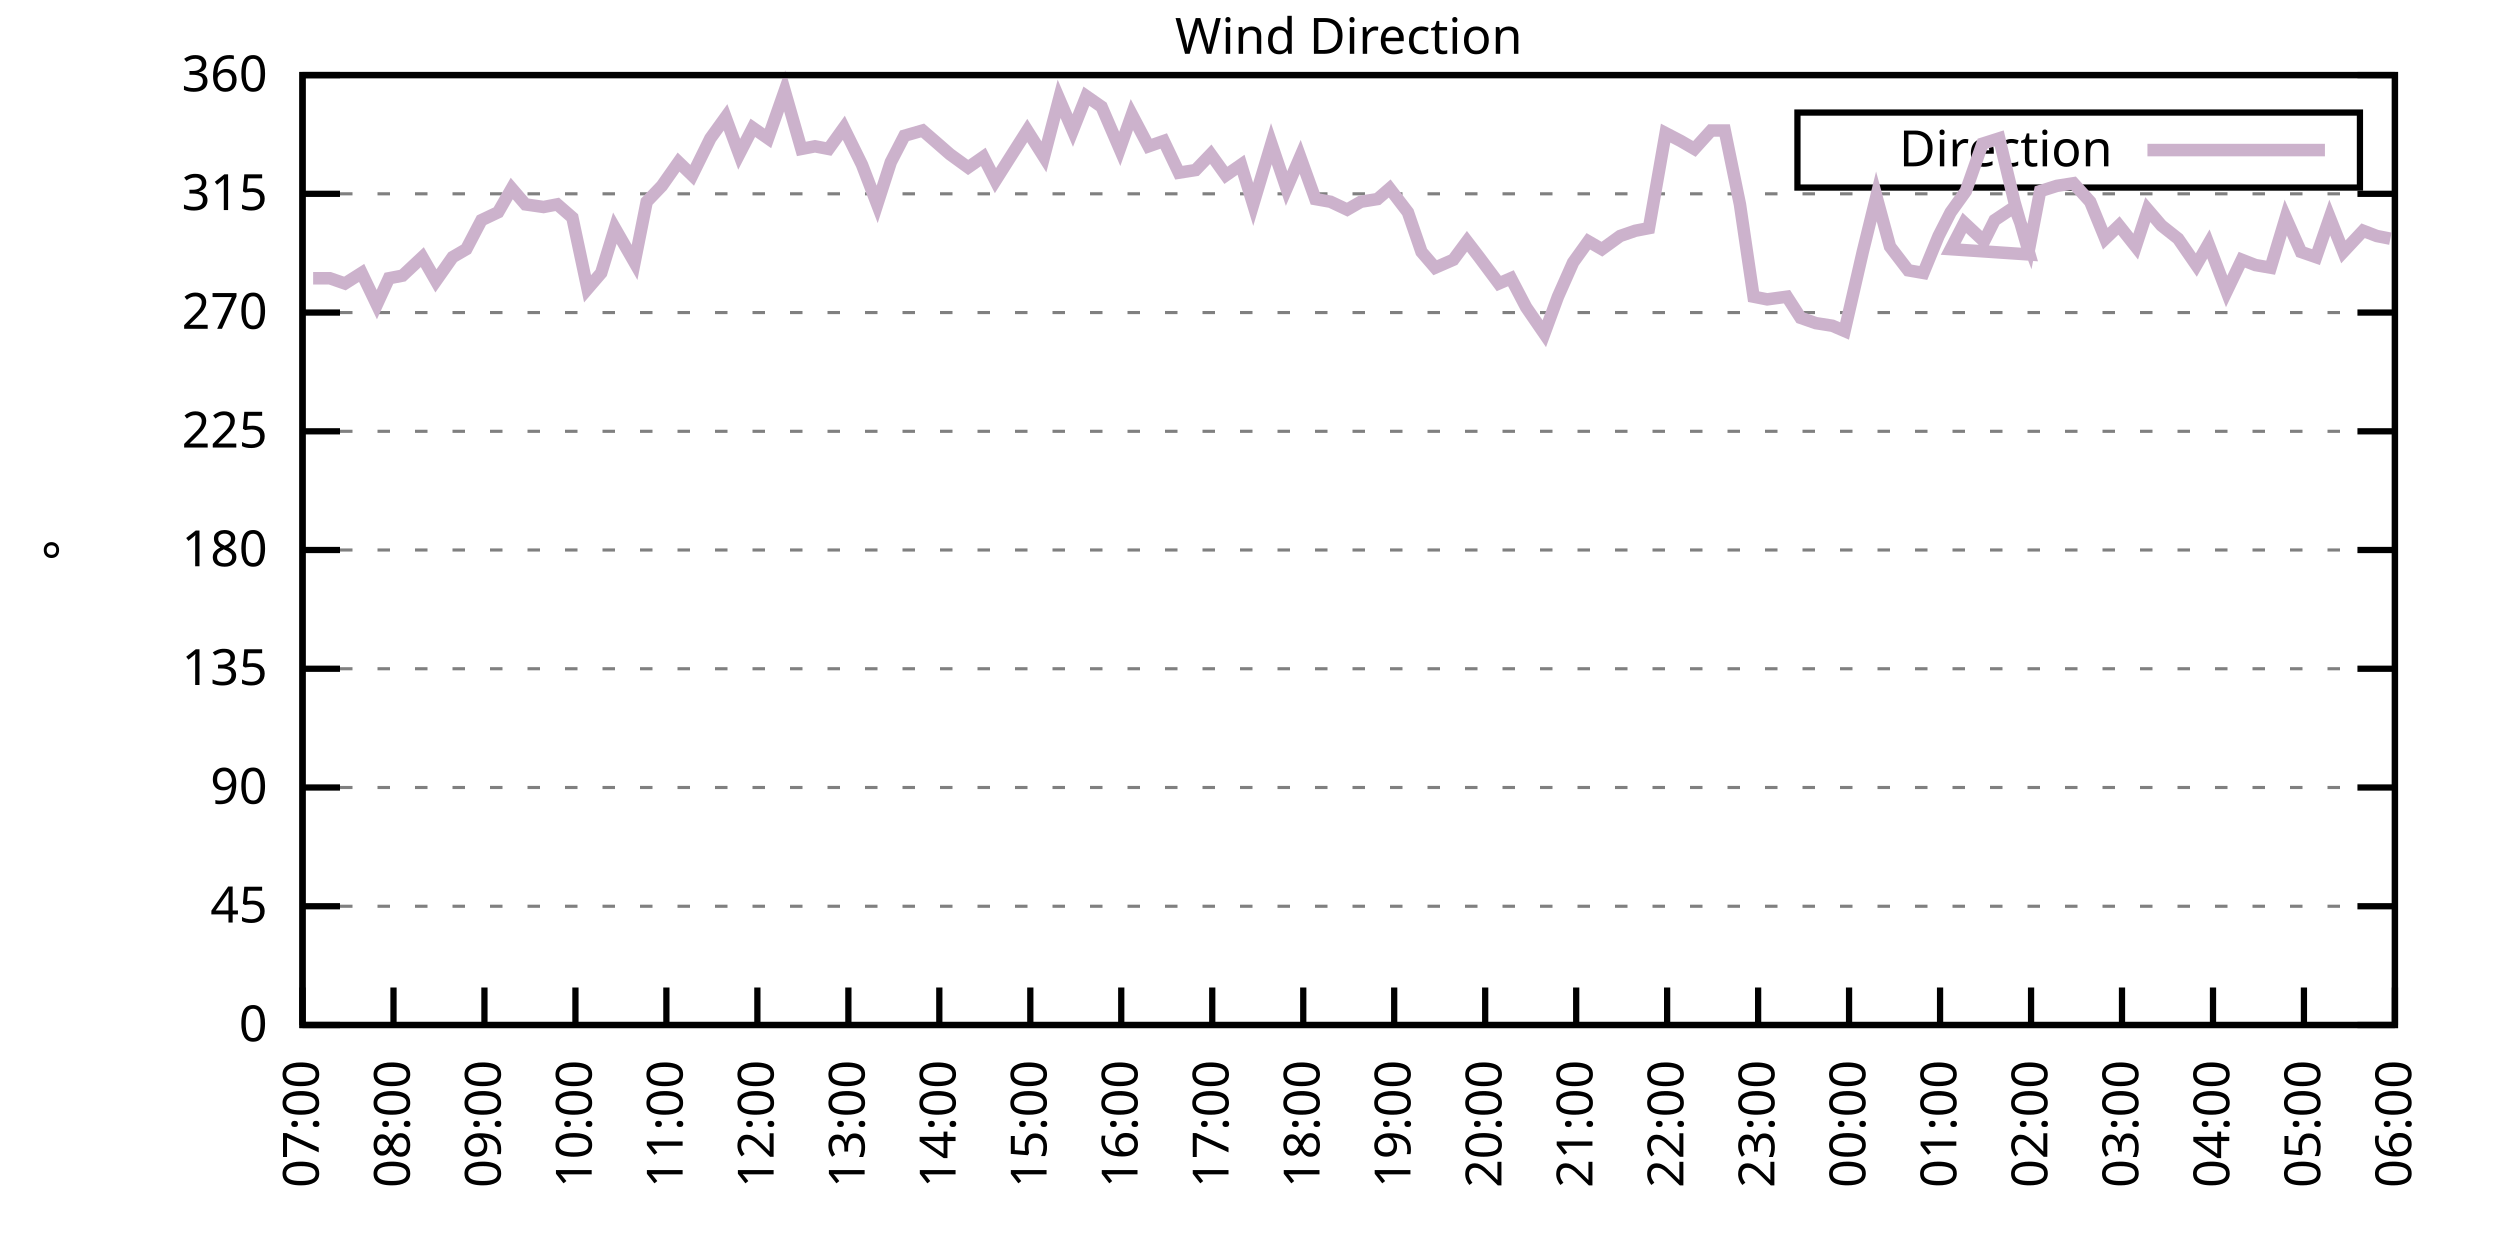
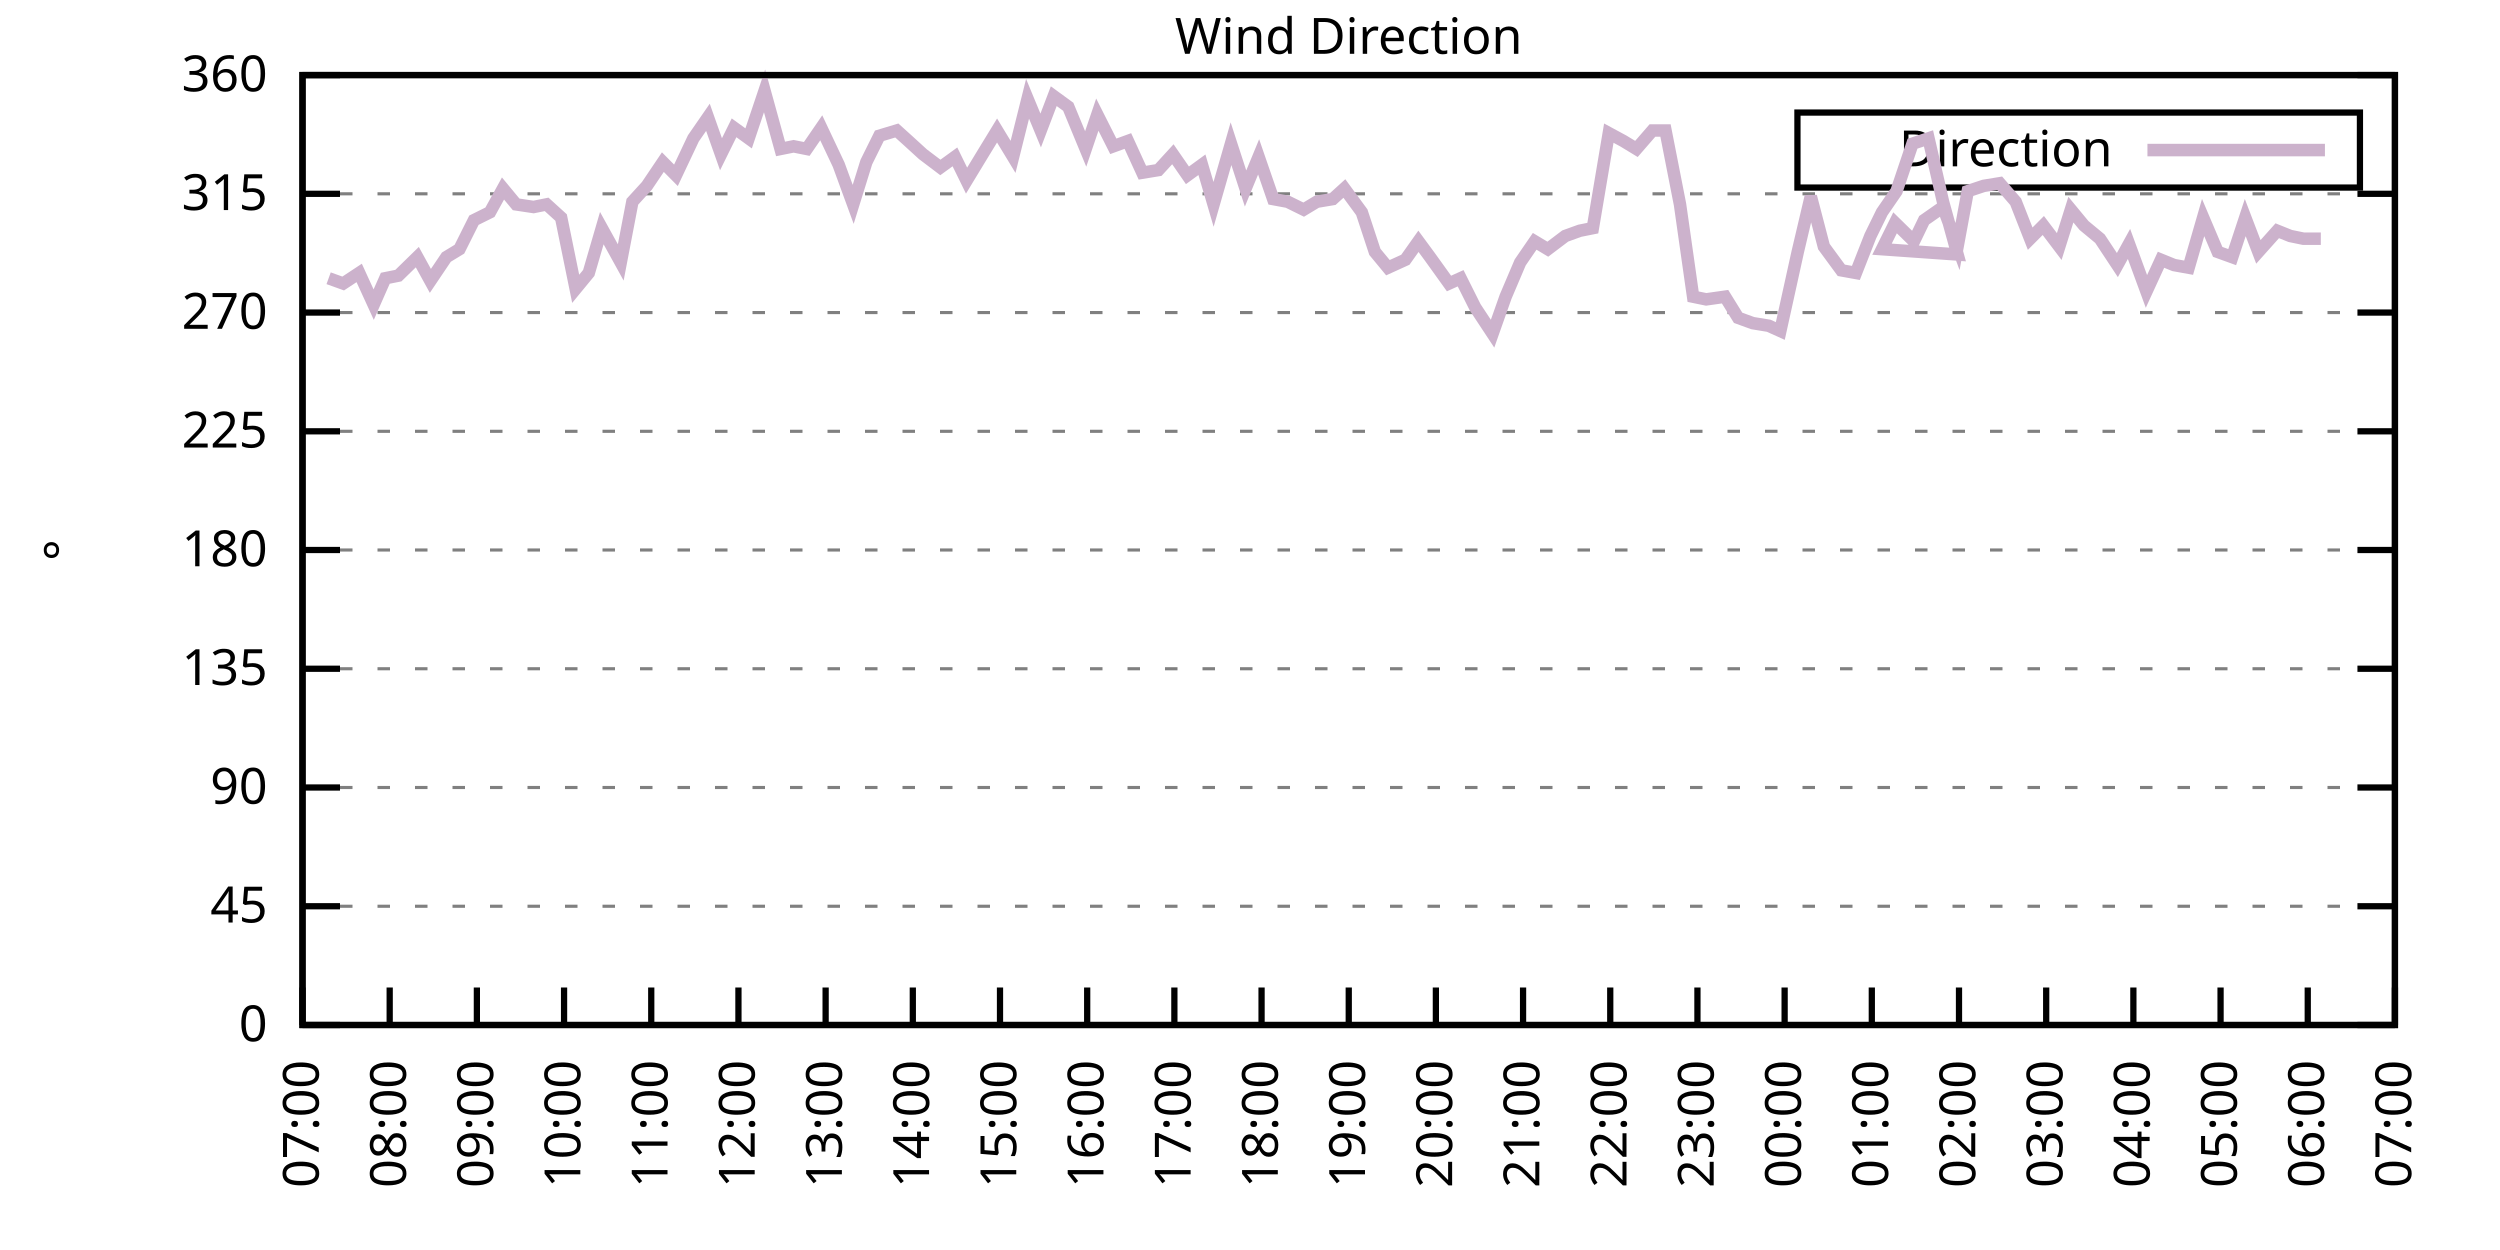
<svg xmlns="http://www.w3.org/2000/svg" xmlns:xlink="http://www.w3.org/1999/xlink" width="400" height="200" viewBox="0 0 400 200">
  <g id="gnuplot_canvas">
    <rect x="0" y="0" width="400" height="200" fill="none" />
    <defs>
      <circle id="gpDot" r="0.5" stroke-width="0.5" stroke="currentColor" />
      <path id="gpPt0" stroke-width="0.333" stroke="currentColor" d="M-1,0 h2 M0,-1 v2" />
      <path id="gpPt1" stroke-width="0.333" stroke="currentColor" d="M-1,-1 L1,1 M1,-1 L-1,1" />
      <path id="gpPt2" stroke-width="0.333" stroke="currentColor" d="M-1,0 L1,0 M0,-1 L0,1 M-1,-1 L1,1 M-1,1 L1,-1" />
      <rect id="gpPt3" stroke-width="0.333" stroke="currentColor" x="-1" y="-1" width="2" height="2" />
      <rect id="gpPt4" stroke-width="0.333" stroke="currentColor" fill="currentColor" x="-1" y="-1" width="2" height="2" />
      <circle id="gpPt5" stroke-width="0.333" stroke="currentColor" cx="0" cy="0" r="1" />
      <use xlink:href="#gpPt5" id="gpPt6" fill="currentColor" stroke="none" />
      <path id="gpPt7" stroke-width="0.333" stroke="currentColor" d="M0,-1.33 L-1.33,0.67 L1.33,0.67 z" />
      <use xlink:href="#gpPt7" id="gpPt8" fill="currentColor" stroke="none" />
      <use xlink:href="#gpPt7" id="gpPt9" stroke="currentColor" transform="rotate(180)" />
      <use xlink:href="#gpPt9" id="gpPt10" fill="currentColor" stroke="none" />
      <use xlink:href="#gpPt3" id="gpPt11" stroke="currentColor" transform="rotate(45)" />
      <use xlink:href="#gpPt11" id="gpPt12" fill="currentColor" stroke="none" />
      <path id="gpPt13" stroke-width="0.333" stroke="currentColor" d="M0,1.330 L1.265,0.411 L0.782,-1.067 L-0.782,-1.076 L-1.265,0.411 z" />
      <use xlink:href="#gpPt13" id="gpPt14" fill="currentColor" stroke="none" />
      <filter id="textbox" filterUnits="objectBoundingBox" x="0" y="0" height="1" width="1">
        <feFlood flood-color="white" flood-opacity="1" result="bgnd" />
        <feComposite in="SourceGraphic" in2="bgnd" operator="atop" />
      </filter>
      <filter id="greybox" filterUnits="objectBoundingBox" x="0" y="0" height="1" width="1">
        <feFlood flood-color="lightgrey" flood-opacity="1" result="grey" />
        <feComposite in="SourceGraphic" in2="grey" operator="atop" />
      </filter>
    </defs>
    <g fill="none" color="white" stroke="currentColor" stroke-width="1.00" stroke-linecap="butt" stroke-linejoin="miter">
</g>
    <g fill="none" color="black" stroke="currentColor" stroke-width="1.00" stroke-linecap="butt" stroke-linejoin="miter">
      <g stroke="none" shape-rendering="crispEdges">
        <polygon fill="rgb(255, 255, 255)" points="48.40,164.00 383.18,164.00 383.18,12.02 48.40,12.02 " />
      </g>
    </g>
    <g fill="none" color="black" stroke="currentColor" stroke-width="1.00" stroke-linecap="butt" stroke-linejoin="miter">
</g>
    <g fill="none" color="black" stroke="black" stroke-width="0.50" stroke-linecap="butt" stroke-linejoin="miter">
</g>
    <g fill="none" color="gray" stroke="currentColor" stroke-width="0.50" stroke-linecap="butt" stroke-linejoin="miter">
      <path stroke="gray" stroke-dasharray="2,4" class="gridline" d="M48.40,164.00 L383.19,164.00  " />
    </g>
    <g fill="none" color="gray" stroke="gray" stroke-width="1.00" stroke-linecap="butt" stroke-linejoin="miter">
</g>
    <g fill="none" color="black" stroke="currentColor" stroke-width="1.00" stroke-linecap="butt" stroke-linejoin="miter">
      <path stroke="black" d="M48.40,164.00 L54.40,164.00 M383.19,164.00 L377.19,164.00  " />
      <g transform="translate(42.80,166.60)" stroke="none" fill="black" font-family="Sans" font-size="8.00" text-anchor="end">
        <text>
          <tspan font-family="Sans"> 0</tspan>
        </text>
      </g>
    </g>
    <g fill="none" color="black" stroke="currentColor" stroke-width="1.00" stroke-linecap="butt" stroke-linejoin="miter">
</g>
    <g fill="none" color="black" stroke="black" stroke-width="0.50" stroke-linecap="butt" stroke-linejoin="miter">
</g>
    <g fill="none" color="gray" stroke="currentColor" stroke-width="0.50" stroke-linecap="butt" stroke-linejoin="miter">
      <path stroke="gray" stroke-dasharray="2,4" class="gridline" d="M48.40,145.00 L383.19,145.00  " />
    </g>
    <g fill="none" color="gray" stroke="gray" stroke-width="1.00" stroke-linecap="butt" stroke-linejoin="miter">
</g>
    <g fill="none" color="black" stroke="currentColor" stroke-width="1.00" stroke-linecap="butt" stroke-linejoin="miter">
      <path stroke="black" d="M48.40,145.00 L54.40,145.00 M383.19,145.00 L377.19,145.00  " />
      <g transform="translate(42.80,147.60)" stroke="none" fill="black" font-family="Sans" font-size="8.00" text-anchor="end">
        <text>
          <tspan font-family="Sans"> 45</tspan>
        </text>
      </g>
    </g>
    <g fill="none" color="black" stroke="currentColor" stroke-width="1.00" stroke-linecap="butt" stroke-linejoin="miter">
</g>
    <g fill="none" color="black" stroke="black" stroke-width="0.50" stroke-linecap="butt" stroke-linejoin="miter">
</g>
    <g fill="none" color="gray" stroke="currentColor" stroke-width="0.50" stroke-linecap="butt" stroke-linejoin="miter">
      <path stroke="gray" stroke-dasharray="2,4" class="gridline" d="M48.40,126.00 L383.19,126.00  " />
    </g>
    <g fill="none" color="gray" stroke="gray" stroke-width="1.00" stroke-linecap="butt" stroke-linejoin="miter">
</g>
    <g fill="none" color="black" stroke="currentColor" stroke-width="1.00" stroke-linecap="butt" stroke-linejoin="miter">
      <path stroke="black" d="M48.40,126.00 L54.40,126.00 M383.19,126.00 L377.19,126.00  " />
      <g transform="translate(42.80,128.60)" stroke="none" fill="black" font-family="Sans" font-size="8.00" text-anchor="end">
        <text>
          <tspan font-family="Sans"> 90</tspan>
        </text>
      </g>
    </g>
    <g fill="none" color="black" stroke="currentColor" stroke-width="1.00" stroke-linecap="butt" stroke-linejoin="miter">
</g>
    <g fill="none" color="black" stroke="black" stroke-width="0.50" stroke-linecap="butt" stroke-linejoin="miter">
</g>
    <g fill="none" color="gray" stroke="currentColor" stroke-width="0.50" stroke-linecap="butt" stroke-linejoin="miter">
      <path stroke="gray" stroke-dasharray="2,4" class="gridline" d="M48.40,107.00 L383.19,107.00  " />
    </g>
    <g fill="none" color="gray" stroke="gray" stroke-width="1.00" stroke-linecap="butt" stroke-linejoin="miter">
</g>
    <g fill="none" color="black" stroke="currentColor" stroke-width="1.00" stroke-linecap="butt" stroke-linejoin="miter">
      <path stroke="black" d="M48.40,107.00 L54.40,107.00 M383.19,107.00 L377.19,107.00  " />
      <g transform="translate(42.80,109.60)" stroke="none" fill="black" font-family="Sans" font-size="8.00" text-anchor="end">
        <text>
          <tspan font-family="Sans"> 135</tspan>
        </text>
      </g>
    </g>
    <g fill="none" color="black" stroke="currentColor" stroke-width="1.00" stroke-linecap="butt" stroke-linejoin="miter">
</g>
    <g fill="none" color="black" stroke="black" stroke-width="0.50" stroke-linecap="butt" stroke-linejoin="miter">
</g>
    <g fill="none" color="gray" stroke="currentColor" stroke-width="0.50" stroke-linecap="butt" stroke-linejoin="miter">
      <path stroke="gray" stroke-dasharray="2,4" class="gridline" d="M48.40,88.00 L383.19,88.00  " />
    </g>
    <g fill="none" color="gray" stroke="gray" stroke-width="1.00" stroke-linecap="butt" stroke-linejoin="miter">
</g>
    <g fill="none" color="black" stroke="currentColor" stroke-width="1.00" stroke-linecap="butt" stroke-linejoin="miter">
      <path stroke="black" d="M48.40,88.00 L54.40,88.00 M383.19,88.00 L377.19,88.00  " />
      <g transform="translate(42.80,90.60)" stroke="none" fill="black" font-family="Sans" font-size="8.00" text-anchor="end">
        <text>
          <tspan font-family="Sans"> 180</tspan>
        </text>
      </g>
    </g>
    <g fill="none" color="black" stroke="currentColor" stroke-width="1.00" stroke-linecap="butt" stroke-linejoin="miter">
</g>
    <g fill="none" color="black" stroke="black" stroke-width="0.50" stroke-linecap="butt" stroke-linejoin="miter">
</g>
    <g fill="none" color="gray" stroke="currentColor" stroke-width="0.50" stroke-linecap="butt" stroke-linejoin="miter">
      <path stroke="gray" stroke-dasharray="2,4" class="gridline" d="M48.40,69.01 L383.19,69.01  " />
    </g>
    <g fill="none" color="gray" stroke="gray" stroke-width="1.00" stroke-linecap="butt" stroke-linejoin="miter">
</g>
    <g fill="none" color="black" stroke="currentColor" stroke-width="1.00" stroke-linecap="butt" stroke-linejoin="miter">
      <path stroke="black" d="M48.40,69.01 L54.40,69.01 M383.19,69.01 L377.19,69.01  " />
      <g transform="translate(42.80,71.61)" stroke="none" fill="black" font-family="Sans" font-size="8.00" text-anchor="end">
        <text>
          <tspan font-family="Sans"> 225</tspan>
        </text>
      </g>
    </g>
    <g fill="none" color="black" stroke="currentColor" stroke-width="1.00" stroke-linecap="butt" stroke-linejoin="miter">
</g>
    <g fill="none" color="black" stroke="black" stroke-width="0.50" stroke-linecap="butt" stroke-linejoin="miter">
</g>
    <g fill="none" color="gray" stroke="currentColor" stroke-width="0.50" stroke-linecap="butt" stroke-linejoin="miter">
      <path stroke="gray" stroke-dasharray="2,4" class="gridline" d="M48.40,50.01 L383.19,50.01  " />
    </g>
    <g fill="none" color="gray" stroke="gray" stroke-width="1.00" stroke-linecap="butt" stroke-linejoin="miter">
</g>
    <g fill="none" color="black" stroke="currentColor" stroke-width="1.00" stroke-linecap="butt" stroke-linejoin="miter">
      <path stroke="black" d="M48.40,50.01 L54.40,50.01 M383.19,50.01 L377.19,50.01  " />
      <g transform="translate(42.80,52.61)" stroke="none" fill="black" font-family="Sans" font-size="8.00" text-anchor="end">
        <text>
          <tspan font-family="Sans"> 270</tspan>
        </text>
      </g>
    </g>
    <g fill="none" color="black" stroke="currentColor" stroke-width="1.00" stroke-linecap="butt" stroke-linejoin="miter">
</g>
    <g fill="none" color="black" stroke="black" stroke-width="0.50" stroke-linecap="butt" stroke-linejoin="miter">
</g>
    <g fill="none" color="gray" stroke="currentColor" stroke-width="0.50" stroke-linecap="butt" stroke-linejoin="miter">
      <path stroke="gray" stroke-dasharray="2,4" class="gridline" d="M48.40,31.01 L383.19,31.01  " />
    </g>
    <g fill="none" color="gray" stroke="gray" stroke-width="1.00" stroke-linecap="butt" stroke-linejoin="miter">
</g>
    <g fill="none" color="black" stroke="currentColor" stroke-width="1.00" stroke-linecap="butt" stroke-linejoin="miter">
      <path stroke="black" d="M48.40,31.01 L54.40,31.01 M383.19,31.01 L377.19,31.01  " />
      <g transform="translate(42.80,33.61)" stroke="none" fill="black" font-family="Sans" font-size="8.00" text-anchor="end">
        <text>
          <tspan font-family="Sans"> 315</tspan>
        </text>
      </g>
    </g>
    <g fill="none" color="black" stroke="currentColor" stroke-width="1.00" stroke-linecap="butt" stroke-linejoin="miter">
</g>
    <g fill="none" color="black" stroke="black" stroke-width="0.50" stroke-linecap="butt" stroke-linejoin="miter">
</g>
    <g fill="none" color="gray" stroke="currentColor" stroke-width="0.50" stroke-linecap="butt" stroke-linejoin="miter">
      <path stroke="gray" stroke-dasharray="2,4" class="gridline" d="M48.40,12.01 L383.19,12.01  " />
    </g>
    <g fill="none" color="gray" stroke="gray" stroke-width="1.00" stroke-linecap="butt" stroke-linejoin="miter">
</g>
    <g fill="none" color="black" stroke="currentColor" stroke-width="1.00" stroke-linecap="butt" stroke-linejoin="miter">
      <path stroke="black" d="M48.40,12.01 L54.40,12.01 M383.19,12.01 L377.19,12.01  " />
      <g transform="translate(42.80,14.61)" stroke="none" fill="black" font-family="Sans" font-size="8.00" text-anchor="end">
        <text>
          <tspan font-family="Sans"> 360</tspan>
        </text>
      </g>
    </g>
    <g fill="none" color="black" stroke="currentColor" stroke-width="1.00" stroke-linecap="butt" stroke-linejoin="miter">
      <path stroke="black" d="M48.40,164.00 L48.40,158.00  " />
      <g transform="translate(51.00,169.60) rotate(270.00)" stroke="none" fill="black" font-family="Sans" font-size="8.00" text-anchor="end">
        <text>
          <tspan font-family="Sans">07:00</tspan>
        </text>
      </g>
    </g>
    <g fill="none" color="black" stroke="currentColor" stroke-width="1.00" stroke-linecap="butt" stroke-linejoin="miter">
-       <path stroke="black" d="M62.96,164.00 L62.96,158.00  " />
-       <g transform="translate(65.56,169.60) rotate(270.00)" stroke="none" fill="black" font-family="Sans" font-size="8.00" text-anchor="end">
+       <path stroke="black" d="M62.35,164.00 L62.35,158.00  " />
+       <g transform="translate(64.95,169.60) rotate(270.00)" stroke="none" fill="black" font-family="Sans" font-size="8.00" text-anchor="end">
        <text>
          <tspan font-family="Sans">08:00</tspan>
        </text>
      </g>
    </g>
    <g fill="none" color="black" stroke="currentColor" stroke-width="1.00" stroke-linecap="butt" stroke-linejoin="miter">
-       <path stroke="black" d="M77.51,164.00 L77.51,158.00  " />
-       <g transform="translate(80.11,169.60) rotate(270.00)" stroke="none" fill="black" font-family="Sans" font-size="8.00" text-anchor="end">
+       <path stroke="black" d="M76.30,164.00 L76.30,158.00  " />
+       <g transform="translate(78.90,169.60) rotate(270.00)" stroke="none" fill="black" font-family="Sans" font-size="8.00" text-anchor="end">
        <text>
          <tspan font-family="Sans">09:00</tspan>
        </text>
      </g>
    </g>
    <g fill="none" color="black" stroke="currentColor" stroke-width="1.00" stroke-linecap="butt" stroke-linejoin="miter">
-       <path stroke="black" d="M92.07,164.00 L92.07,158.00  " />
-       <g transform="translate(94.67,169.60) rotate(270.00)" stroke="none" fill="black" font-family="Sans" font-size="8.00" text-anchor="end">
+       <path stroke="black" d="M90.25,164.00 L90.25,158.00  " />
+       <g transform="translate(92.85,169.60) rotate(270.00)" stroke="none" fill="black" font-family="Sans" font-size="8.00" text-anchor="end">
        <text>
          <tspan font-family="Sans">10:00</tspan>
        </text>
      </g>
    </g>
    <g fill="none" color="black" stroke="currentColor" stroke-width="1.00" stroke-linecap="butt" stroke-linejoin="miter">
-       <path stroke="black" d="M106.62,164.00 L106.62,158.00  " />
-       <g transform="translate(109.22,169.60) rotate(270.00)" stroke="none" fill="black" font-family="Sans" font-size="8.00" text-anchor="end">
+       <path stroke="black" d="M104.20,164.00 L104.20,158.00  " />
+       <g transform="translate(106.80,169.60) rotate(270.00)" stroke="none" fill="black" font-family="Sans" font-size="8.00" text-anchor="end">
        <text>
          <tspan font-family="Sans">11:00</tspan>
        </text>
      </g>
    </g>
    <g fill="none" color="black" stroke="currentColor" stroke-width="1.00" stroke-linecap="butt" stroke-linejoin="miter">
-       <path stroke="black" d="M121.18,164.00 L121.18,158.00  " />
-       <g transform="translate(123.78,169.60) rotate(270.00)" stroke="none" fill="black" font-family="Sans" font-size="8.00" text-anchor="end">
+       <path stroke="black" d="M118.15,164.00 L118.15,158.00  " />
+       <g transform="translate(120.75,169.60) rotate(270.00)" stroke="none" fill="black" font-family="Sans" font-size="8.00" text-anchor="end">
        <text>
          <tspan font-family="Sans">12:00</tspan>
        </text>
      </g>
    </g>
    <g fill="none" color="black" stroke="currentColor" stroke-width="1.00" stroke-linecap="butt" stroke-linejoin="miter">
-       <path stroke="black" d="M135.74,164.00 L135.74,158.00  " />
-       <g transform="translate(138.34,169.60) rotate(270.00)" stroke="none" fill="black" font-family="Sans" font-size="8.00" text-anchor="end">
+       <path stroke="black" d="M132.10,164.00 L132.10,158.00  " />
+       <g transform="translate(134.70,169.60) rotate(270.00)" stroke="none" fill="black" font-family="Sans" font-size="8.00" text-anchor="end">
        <text>
          <tspan font-family="Sans">13:00</tspan>
        </text>
      </g>
    </g>
    <g fill="none" color="black" stroke="currentColor" stroke-width="1.00" stroke-linecap="butt" stroke-linejoin="miter">
-       <path stroke="black" d="M150.29,164.00 L150.29,158.00  " />
-       <g transform="translate(152.89,169.60) rotate(270.00)" stroke="none" fill="black" font-family="Sans" font-size="8.00" text-anchor="end">
+       <path stroke="black" d="M146.05,164.00 L146.05,158.00  " />
+       <g transform="translate(148.65,169.60) rotate(270.00)" stroke="none" fill="black" font-family="Sans" font-size="8.00" text-anchor="end">
        <text>
          <tspan font-family="Sans">14:00</tspan>
        </text>
      </g>
    </g>
    <g fill="none" color="black" stroke="currentColor" stroke-width="1.00" stroke-linecap="butt" stroke-linejoin="miter">
-       <path stroke="black" d="M164.85,164.00 L164.85,158.00  " />
-       <g transform="translate(167.45,169.60) rotate(270.00)" stroke="none" fill="black" font-family="Sans" font-size="8.00" text-anchor="end">
+       <path stroke="black" d="M160.00,164.00 L160.00,158.00  " />
+       <g transform="translate(162.60,169.60) rotate(270.00)" stroke="none" fill="black" font-family="Sans" font-size="8.00" text-anchor="end">
        <text>
          <tspan font-family="Sans">15:00</tspan>
        </text>
      </g>
    </g>
    <g fill="none" color="black" stroke="currentColor" stroke-width="1.00" stroke-linecap="butt" stroke-linejoin="miter">
-       <path stroke="black" d="M179.40,164.00 L179.40,158.00  " />
-       <g transform="translate(182.00,169.60) rotate(270.00)" stroke="none" fill="black" font-family="Sans" font-size="8.00" text-anchor="end">
+       <path stroke="black" d="M173.95,164.00 L173.95,158.00  " />
+       <g transform="translate(176.55,169.60) rotate(270.00)" stroke="none" fill="black" font-family="Sans" font-size="8.00" text-anchor="end">
        <text>
          <tspan font-family="Sans">16:00</tspan>
        </text>
      </g>
    </g>
    <g fill="none" color="black" stroke="currentColor" stroke-width="1.00" stroke-linecap="butt" stroke-linejoin="miter">
-       <path stroke="black" d="M193.96,164.00 L193.96,158.00  " />
-       <g transform="translate(196.56,169.60) rotate(270.00)" stroke="none" fill="black" font-family="Sans" font-size="8.00" text-anchor="end">
+       <path stroke="black" d="M187.90,164.00 L187.90,158.00  " />
+       <g transform="translate(190.50,169.60) rotate(270.00)" stroke="none" fill="black" font-family="Sans" font-size="8.00" text-anchor="end">
        <text>
          <tspan font-family="Sans">17:00</tspan>
        </text>
      </g>
    </g>
    <g fill="none" color="black" stroke="currentColor" stroke-width="1.00" stroke-linecap="butt" stroke-linejoin="miter">
-       <path stroke="black" d="M208.52,164.00 L208.52,158.00  " />
-       <g transform="translate(211.12,169.60) rotate(270.00)" stroke="none" fill="black" font-family="Sans" font-size="8.00" text-anchor="end">
+       <path stroke="black" d="M201.85,164.00 L201.85,158.00  " />
+       <g transform="translate(204.45,169.60) rotate(270.00)" stroke="none" fill="black" font-family="Sans" font-size="8.00" text-anchor="end">
        <text>
          <tspan font-family="Sans">18:00</tspan>
        </text>
      </g>
    </g>
    <g fill="none" color="black" stroke="currentColor" stroke-width="1.00" stroke-linecap="butt" stroke-linejoin="miter">
-       <path stroke="black" d="M223.07,164.00 L223.07,158.00  " />
-       <g transform="translate(225.67,169.60) rotate(270.00)" stroke="none" fill="black" font-family="Sans" font-size="8.00" text-anchor="end">
+       <path stroke="black" d="M215.80,164.00 L215.80,158.00  " />
+       <g transform="translate(218.40,169.60) rotate(270.00)" stroke="none" fill="black" font-family="Sans" font-size="8.00" text-anchor="end">
        <text>
          <tspan font-family="Sans">19:00</tspan>
        </text>
      </g>
    </g>
    <g fill="none" color="black" stroke="currentColor" stroke-width="1.00" stroke-linecap="butt" stroke-linejoin="miter">
-       <path stroke="black" d="M237.63,164.00 L237.63,158.00  " />
-       <g transform="translate(240.23,169.60) rotate(270.00)" stroke="none" fill="black" font-family="Sans" font-size="8.00" text-anchor="end">
+       <path stroke="black" d="M229.74,164.00 L229.74,158.00  " />
+       <g transform="translate(232.34,169.60) rotate(270.00)" stroke="none" fill="black" font-family="Sans" font-size="8.00" text-anchor="end">
        <text>
          <tspan font-family="Sans">20:00</tspan>
        </text>
      </g>
    </g>
    <g fill="none" color="black" stroke="currentColor" stroke-width="1.00" stroke-linecap="butt" stroke-linejoin="miter">
-       <path stroke="black" d="M252.19,164.00 L252.19,158.00  " />
-       <g transform="translate(254.79,169.60) rotate(270.00)" stroke="none" fill="black" font-family="Sans" font-size="8.00" text-anchor="end">
+       <path stroke="black" d="M243.69,164.00 L243.69,158.00  " />
+       <g transform="translate(246.29,169.60) rotate(270.00)" stroke="none" fill="black" font-family="Sans" font-size="8.00" text-anchor="end">
        <text>
          <tspan font-family="Sans">21:00</tspan>
        </text>
      </g>
    </g>
    <g fill="none" color="black" stroke="currentColor" stroke-width="1.00" stroke-linecap="butt" stroke-linejoin="miter">
-       <path stroke="black" d="M266.74,164.00 L266.74,158.00  " />
-       <g transform="translate(269.34,169.60) rotate(270.00)" stroke="none" fill="black" font-family="Sans" font-size="8.00" text-anchor="end">
+       <path stroke="black" d="M257.64,164.00 L257.64,158.00  " />
+       <g transform="translate(260.24,169.60) rotate(270.00)" stroke="none" fill="black" font-family="Sans" font-size="8.00" text-anchor="end">
        <text>
          <tspan font-family="Sans">22:00</tspan>
        </text>
      </g>
    </g>
    <g fill="none" color="black" stroke="currentColor" stroke-width="1.00" stroke-linecap="butt" stroke-linejoin="miter">
-       <path stroke="black" d="M281.30,164.00 L281.30,158.00  " />
-       <g transform="translate(283.90,169.60) rotate(270.00)" stroke="none" fill="black" font-family="Sans" font-size="8.00" text-anchor="end">
+       <path stroke="black" d="M271.59,164.00 L271.59,158.00  " />
+       <g transform="translate(274.19,169.60) rotate(270.00)" stroke="none" fill="black" font-family="Sans" font-size="8.00" text-anchor="end">
        <text>
          <tspan font-family="Sans">23:00</tspan>
        </text>
      </g>
    </g>
    <g fill="none" color="black" stroke="currentColor" stroke-width="1.00" stroke-linecap="butt" stroke-linejoin="miter">
-       <path stroke="black" d="M295.85,164.00 L295.85,158.00  " />
-       <g transform="translate(298.45,169.60) rotate(270.00)" stroke="none" fill="black" font-family="Sans" font-size="8.00" text-anchor="end">
+       <path stroke="black" d="M285.54,164.00 L285.54,158.00  " />
+       <g transform="translate(288.14,169.60) rotate(270.00)" stroke="none" fill="black" font-family="Sans" font-size="8.00" text-anchor="end">
        <text>
          <tspan font-family="Sans">00:00</tspan>
        </text>
      </g>
    </g>
    <g fill="none" color="black" stroke="currentColor" stroke-width="1.00" stroke-linecap="butt" stroke-linejoin="miter">
-       <path stroke="black" d="M310.41,164.00 L310.41,158.00  " />
-       <g transform="translate(313.01,169.60) rotate(270.00)" stroke="none" fill="black" font-family="Sans" font-size="8.00" text-anchor="end">
+       <path stroke="black" d="M299.49,164.00 L299.49,158.00  " />
+       <g transform="translate(302.09,169.60) rotate(270.00)" stroke="none" fill="black" font-family="Sans" font-size="8.00" text-anchor="end">
        <text>
          <tspan font-family="Sans">01:00</tspan>
        </text>
      </g>
    </g>
    <g fill="none" color="black" stroke="currentColor" stroke-width="1.00" stroke-linecap="butt" stroke-linejoin="miter">
-       <path stroke="black" d="M324.97,164.00 L324.97,158.00  " />
-       <g transform="translate(327.57,169.60) rotate(270.00)" stroke="none" fill="black" font-family="Sans" font-size="8.00" text-anchor="end">
+       <path stroke="black" d="M313.44,164.00 L313.44,158.00  " />
+       <g transform="translate(316.04,169.60) rotate(270.00)" stroke="none" fill="black" font-family="Sans" font-size="8.00" text-anchor="end">
        <text>
          <tspan font-family="Sans">02:00</tspan>
        </text>
      </g>
    </g>
    <g fill="none" color="black" stroke="currentColor" stroke-width="1.00" stroke-linecap="butt" stroke-linejoin="miter">
-       <path stroke="black" d="M339.52,164.00 L339.52,158.00  " />
-       <g transform="translate(342.12,169.60) rotate(270.00)" stroke="none" fill="black" font-family="Sans" font-size="8.00" text-anchor="end">
+       <path stroke="black" d="M327.39,164.00 L327.39,158.00  " />
+       <g transform="translate(329.99,169.60) rotate(270.00)" stroke="none" fill="black" font-family="Sans" font-size="8.00" text-anchor="end">
        <text>
          <tspan font-family="Sans">03:00</tspan>
        </text>
      </g>
    </g>
    <g fill="none" color="black" stroke="currentColor" stroke-width="1.00" stroke-linecap="butt" stroke-linejoin="miter">
-       <path stroke="black" d="M354.08,164.00 L354.08,158.00  " />
-       <g transform="translate(356.68,169.60) rotate(270.00)" stroke="none" fill="black" font-family="Sans" font-size="8.00" text-anchor="end">
+       <path stroke="black" d="M341.34,164.00 L341.34,158.00  " />
+       <g transform="translate(343.94,169.60) rotate(270.00)" stroke="none" fill="black" font-family="Sans" font-size="8.00" text-anchor="end">
        <text>
          <tspan font-family="Sans">04:00</tspan>
        </text>
      </g>
    </g>
    <g fill="none" color="black" stroke="currentColor" stroke-width="1.00" stroke-linecap="butt" stroke-linejoin="miter">
-       <path stroke="black" d="M368.63,164.00 L368.63,158.00  " />
-       <g transform="translate(371.23,169.60) rotate(270.00)" stroke="none" fill="black" font-family="Sans" font-size="8.00" text-anchor="end">
+       <path stroke="black" d="M355.29,164.00 L355.29,158.00  " />
+       <g transform="translate(357.89,169.60) rotate(270.00)" stroke="none" fill="black" font-family="Sans" font-size="8.00" text-anchor="end">
        <text>
          <tspan font-family="Sans">05:00</tspan>
+         </text>
+       </g>
+     </g>
+     <g fill="none" color="black" stroke="currentColor" stroke-width="1.00" stroke-linecap="butt" stroke-linejoin="miter">
+       <path stroke="black" d="M369.24,164.00 L369.24,158.00  " />
+       <g transform="translate(371.84,169.60) rotate(270.00)" stroke="none" fill="black" font-family="Sans" font-size="8.00" text-anchor="end">
+         <text>
+           <tspan font-family="Sans">06:00</tspan>
        </text>
      </g>
    </g>
    <g fill="none" color="black" stroke="currentColor" stroke-width="1.00" stroke-linecap="butt" stroke-linejoin="miter">
      <path stroke="black" d="M383.19,164.00 L383.19,158.00  " />
      <g transform="translate(385.79,169.60) rotate(270.00)" stroke="none" fill="black" font-family="Sans" font-size="8.00" text-anchor="end">
        <text>
-           <tspan font-family="Sans">06:00</tspan>
+           <tspan font-family="Sans">07:00</tspan>
        </text>
      </g>
    </g>
    <g fill="none" color="black" stroke="currentColor" stroke-width="1.00" stroke-linecap="butt" stroke-linejoin="miter">
</g>
    <g fill="none" color="black" stroke="currentColor" stroke-width="1.00" stroke-linecap="butt" stroke-linejoin="miter">
      <path stroke="black" d="M48.40,12.01 L48.40,164.00 L383.19,164.00 L383.19,12.01 L48.40,12.01 Z  " />
    </g>
    <g fill="none" color="black" stroke="currentColor" stroke-width="1.00" stroke-linecap="butt" stroke-linejoin="miter">
</g>
    <g fill="none" color="black" stroke="currentColor" stroke-width="1.00" stroke-linecap="butt" stroke-linejoin="miter">
      <path stroke="black" d="M287.59,30.01 L287.59,18.01 L377.59,18.01 L377.59,30.01 L287.59,30.01 Z  " />
    </g>
    <g id="Wind_direction_plot_1">
      <g fill="none" color="white" stroke="black" stroke-width="2.00" stroke-linecap="butt" stroke-linejoin="miter">
</g>
      <g fill="none" color="black" stroke="currentColor" stroke-width="2.00" stroke-linecap="butt" stroke-linejoin="miter">
        <g transform="translate(337.99,26.61)" stroke="none" fill="black" font-family="Sans" font-size="8.00" text-anchor="end">
          <text>
            <tspan font-family="Sans">Direction</tspan>
          </text>
        </g>
      </g>
      <g fill="none" color="black" stroke="currentColor" stroke-width="2.00" stroke-linecap="butt" stroke-linejoin="miter">
-         <path stroke="rgb(204, 178, 204)" d="M343.59,24.01 L371.99,24.01 M50.10,44.52 L52.77,44.52 L55.19,45.36 L57.86,43.67 L60.29,48.74 L62.23,44.52   L64.41,44.10 L67.57,41.14 L69.75,44.94 L72.42,41.14 L74.60,39.87 L77.03,35.23 L79.70,33.96 L81.88,30.16   L84.06,32.70 L86.97,33.12 L89.16,32.70 L91.58,34.81 L94.01,46.21 L96.19,43.67 L98.38,36.50 L101.53,41.99   L103.47,32.28 L105.90,29.74 L108.57,25.94 L110.75,28.05 L113.66,22.14 L116.09,18.77 L118.27,24.68 L120.45,20.45   L122.88,22.14 L125.55,14.54 L128.22,23.83 L130.40,23.41 L132.58,23.83 L135.01,20.45 L137.92,26.36 L140.35,32.70   L142.53,25.94 L144.71,21.72 L147.62,20.88 L149.56,22.56 L151.99,24.68 L154.90,26.79 L157.33,25.10 L159.27,28.90   L161.94,24.68 L164.36,20.88 L167.03,25.10 L169.46,15.81 L171.64,20.88 L173.82,15.39 L176.25,17.08 L179.16,23.83   L181.10,18.34 L183.77,23.41 L186.20,22.56 L188.62,27.63 L191.29,27.21 L193.72,24.68 L196.14,28.05 L198.57,26.36   L200.51,32.70 L203.42,22.99 L205.85,30.16 L208.03,25.10 L210.46,31.85 L212.88,32.28 L215.55,33.54 L217.74,32.28   L220.40,31.85 L222.35,30.16 L225.26,33.96 L227.44,40.30 L229.62,42.83 L232.53,41.56 L234.72,38.61 L236.66,41.14   L239.81,45.36 L241.75,44.52 L244.18,49.16 L247.09,53.39 L249.27,47.47 L251.70,41.99 L254.13,38.61 L256.31,39.87   L259.22,37.76 L261.65,36.92 L263.83,36.50 L266.50,21.30 L268.92,22.56 L271.11,23.83 L273.78,20.88 L275.96,20.88   L278.39,32.70 L280.57,47.47 L282.75,47.90 L285.91,47.47 L288.09,50.85 L290.52,51.70 L293.18,52.12 L295.13,52.96   L298.04,40.30 L300.22,31.43 L302.40,39.45 L305.31,43.25 L307.74,43.67 L310.17,37.76 L312.11,33.96 L314.53,30.59   L317.20,22.99 L319.87,22.14 L322.30,32.28 L324.72,40.72 L312.11,39.87 L314.29,35.65 L317.45,38.61 L319.14,35.23   L322.30,33.12 L324.72,39.45 L326.42,30.59 L329.09,29.74 L331.76,29.32 L334.43,32.28 L336.85,38.19 L339.04,36.08   L341.71,39.45 L343.65,33.54 L345.83,36.08 L348.50,38.19 L351.41,42.41 L353.35,39.03 L356.26,46.63 L358.69,41.56   L360.87,42.41 L363.30,42.83 L365.72,34.81 L368.15,40.30 L370.57,41.14 L372.76,34.81 L374.94,40.30 L378.10,36.92   L380.28,37.76 L382.46,38.19  " />
+         <path stroke="rgb(204, 178, 204)" d="M343.59,24.01 L371.99,24.01 M52.58,44.52 L54.91,45.36 L57.47,43.67 L59.79,48.74 L61.65,44.52 L63.74,44.10   L66.77,41.14 L68.86,44.94 L71.42,41.14 L73.51,39.87 L75.83,35.23 L78.39,33.96 L80.48,30.16 L82.58,32.70   L85.37,33.12 L87.46,32.70 L89.78,34.81 L92.11,46.21 L94.20,43.67 L96.29,36.50 L99.32,41.99 L101.18,32.28   L103.50,29.74 L106.06,25.94 L108.15,28.05 L110.94,22.14 L113.27,18.77 L115.36,24.68 L117.45,20.45 L119.78,22.14   L122.33,14.54 L124.89,23.83 L126.98,23.41 L129.08,23.83 L131.40,20.45 L134.19,26.36 L136.51,32.70 L138.61,25.94   L140.70,21.72 L143.49,20.88 L145.35,22.56 L147.67,24.68 L150.46,26.79 L152.79,25.10 L154.65,28.90 L157.21,24.68   L159.53,20.88 L162.09,25.10 L164.41,15.81 L166.51,20.88 L168.60,15.39 L170.92,17.08 L173.71,23.83 L175.57,18.34   L178.13,23.41 L180.46,22.56 L182.78,27.63 L185.34,27.21 L187.66,24.68 L189.99,28.05 L192.31,26.36 L194.17,32.70   L196.96,22.99 L199.29,30.16 L201.38,25.10 L203.71,31.85 L206.03,32.28 L208.59,33.54 L210.68,32.28 L213.24,31.85   L215.10,30.16 L217.89,33.96 L219.98,40.30 L222.07,42.83 L224.86,41.56 L226.95,38.61 L228.81,41.14 L231.84,45.36   L233.70,44.52 L236.02,49.16 L238.81,53.39 L240.90,47.47 L243.23,41.99 L245.55,38.61 L247.65,39.87 L250.44,37.76   L252.76,36.92 L254.85,36.50 L257.41,21.30 L259.74,22.56 L261.83,23.83 L264.39,20.88 L266.48,20.88 L268.80,32.70   L270.90,47.47 L272.99,47.90 L276.01,47.47 L278.10,50.85 L280.43,51.70 L282.99,52.12 L284.85,52.96 L287.64,40.30   L289.73,31.43 L291.82,39.45 L294.61,43.25 L296.94,43.67 L299.26,37.76 L301.12,33.96 L303.44,30.59 L306.00,22.99   L308.56,22.14 L310.88,32.28 L313.21,40.72 L301.12,39.87 L303.21,35.65 L306.23,38.61 L307.86,35.23 L310.88,33.12   L313.21,39.45 L314.84,30.59 L317.39,29.74 L319.95,29.32 L322.51,32.28 L324.83,38.19 L326.93,36.08 L329.48,39.45   L331.34,33.54 L333.44,36.08 L335.99,38.19 L338.78,42.41 L340.64,39.03 L343.43,46.63 L345.76,41.56 L347.85,42.41   L350.18,42.83 L352.50,34.81 L354.83,40.30 L357.15,41.14 L359.24,34.81 L361.34,40.30 L364.36,36.92 L366.45,37.76   L368.54,38.19 L371.33,38.19  " />
      </g>
    </g>
    <g fill="none" color="black" stroke="currentColor" stroke-width="2.00" stroke-linecap="butt" stroke-linejoin="miter">
</g>
    <g fill="none" color="black" stroke="black" stroke-width="1.00" stroke-linecap="butt" stroke-linejoin="miter">
</g>
    <g fill="none" color="black" stroke="currentColor" stroke-width="1.00" stroke-linecap="butt" stroke-linejoin="miter">
      <path stroke="black" d="M48.40,12.01 L48.40,164.00 L383.19,164.00 L383.19,12.01 L48.40,12.01 Z  " />
      <g transform="translate(12.80,88.01) rotate(270.00)" stroke="none" fill="black" font-family="Sans" font-size="8.00" text-anchor="middle">
        <text>
          <tspan font-family="Sans">°</tspan>
        </text>
      </g>
    </g>
    <g fill="none" color="black" stroke="currentColor" stroke-width="1.00" stroke-linecap="butt" stroke-linejoin="miter">
</g>
    <g fill="none" color="black" stroke="currentColor" stroke-width="1.00" stroke-linecap="butt" stroke-linejoin="miter">
      <g transform="translate(215.79,8.61)" stroke="none" fill="black" font-family="Sans" font-size="8.00" text-anchor="middle">
        <text>
          <tspan font-family="Sans">Wind Direction</tspan>
        </text>
      </g>
    </g>
    <g fill="none" color="black" stroke="currentColor" stroke-width="1.00" stroke-linecap="butt" stroke-linejoin="miter">
</g>
  </g>
</svg>
